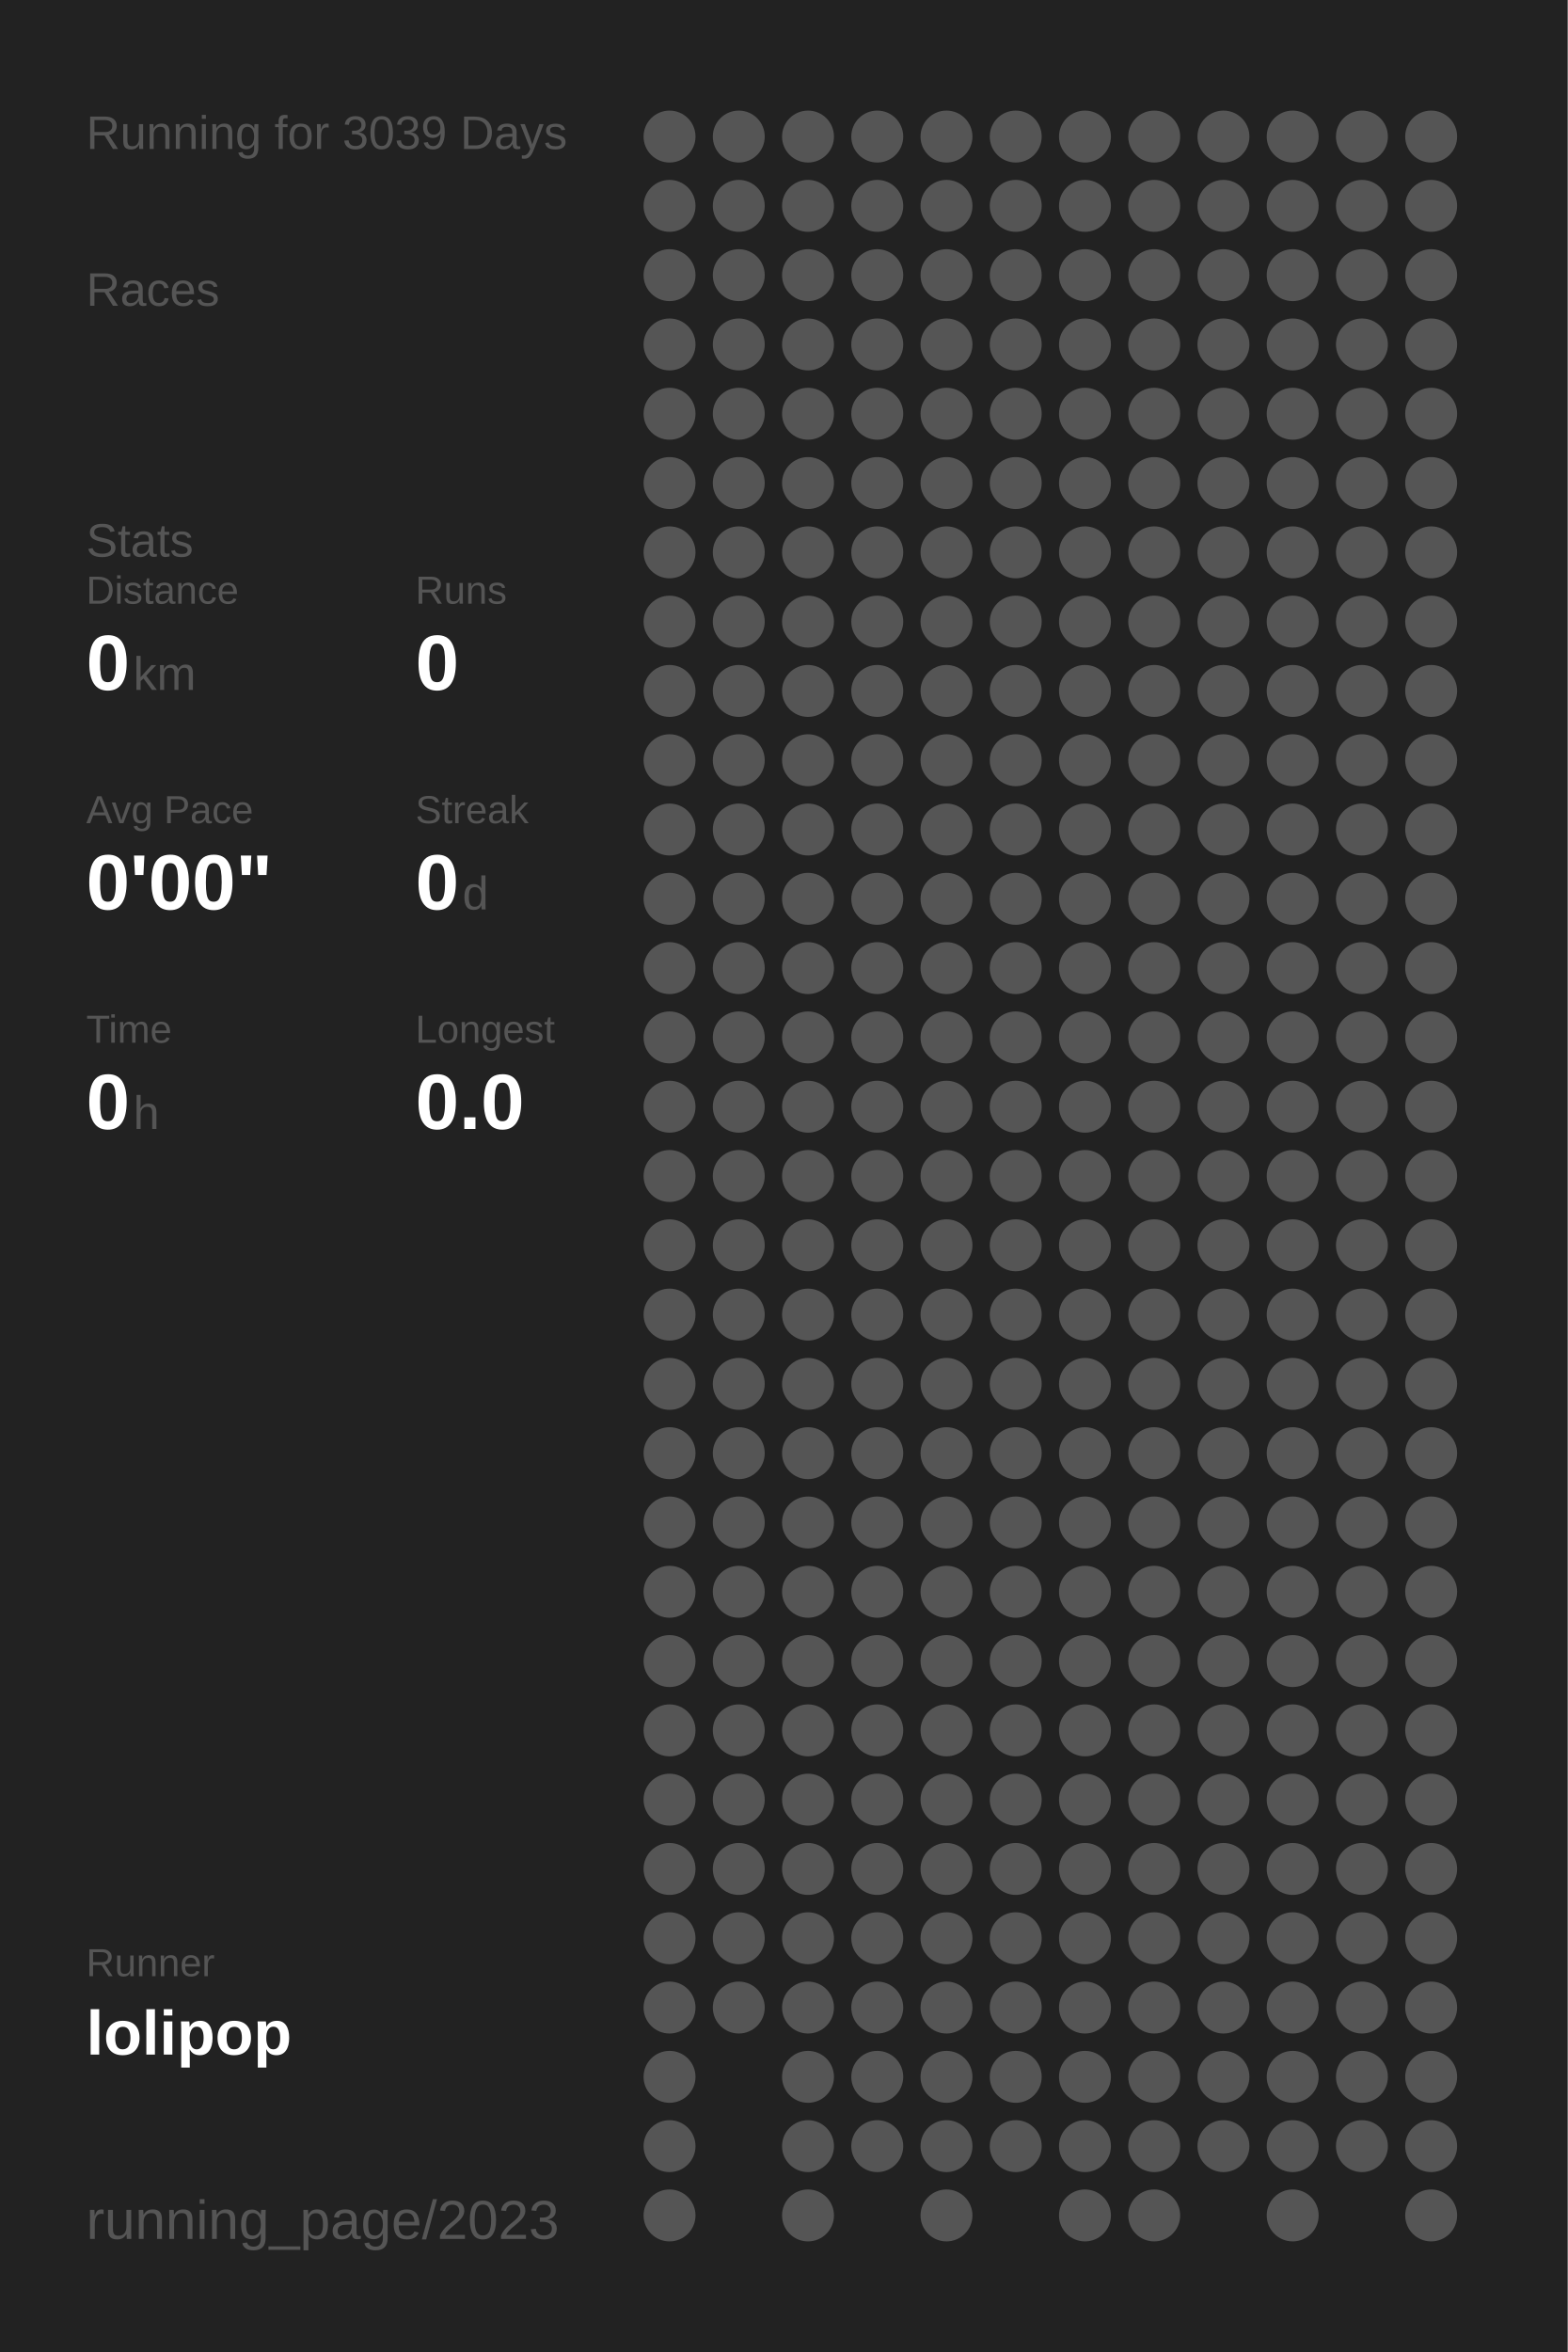
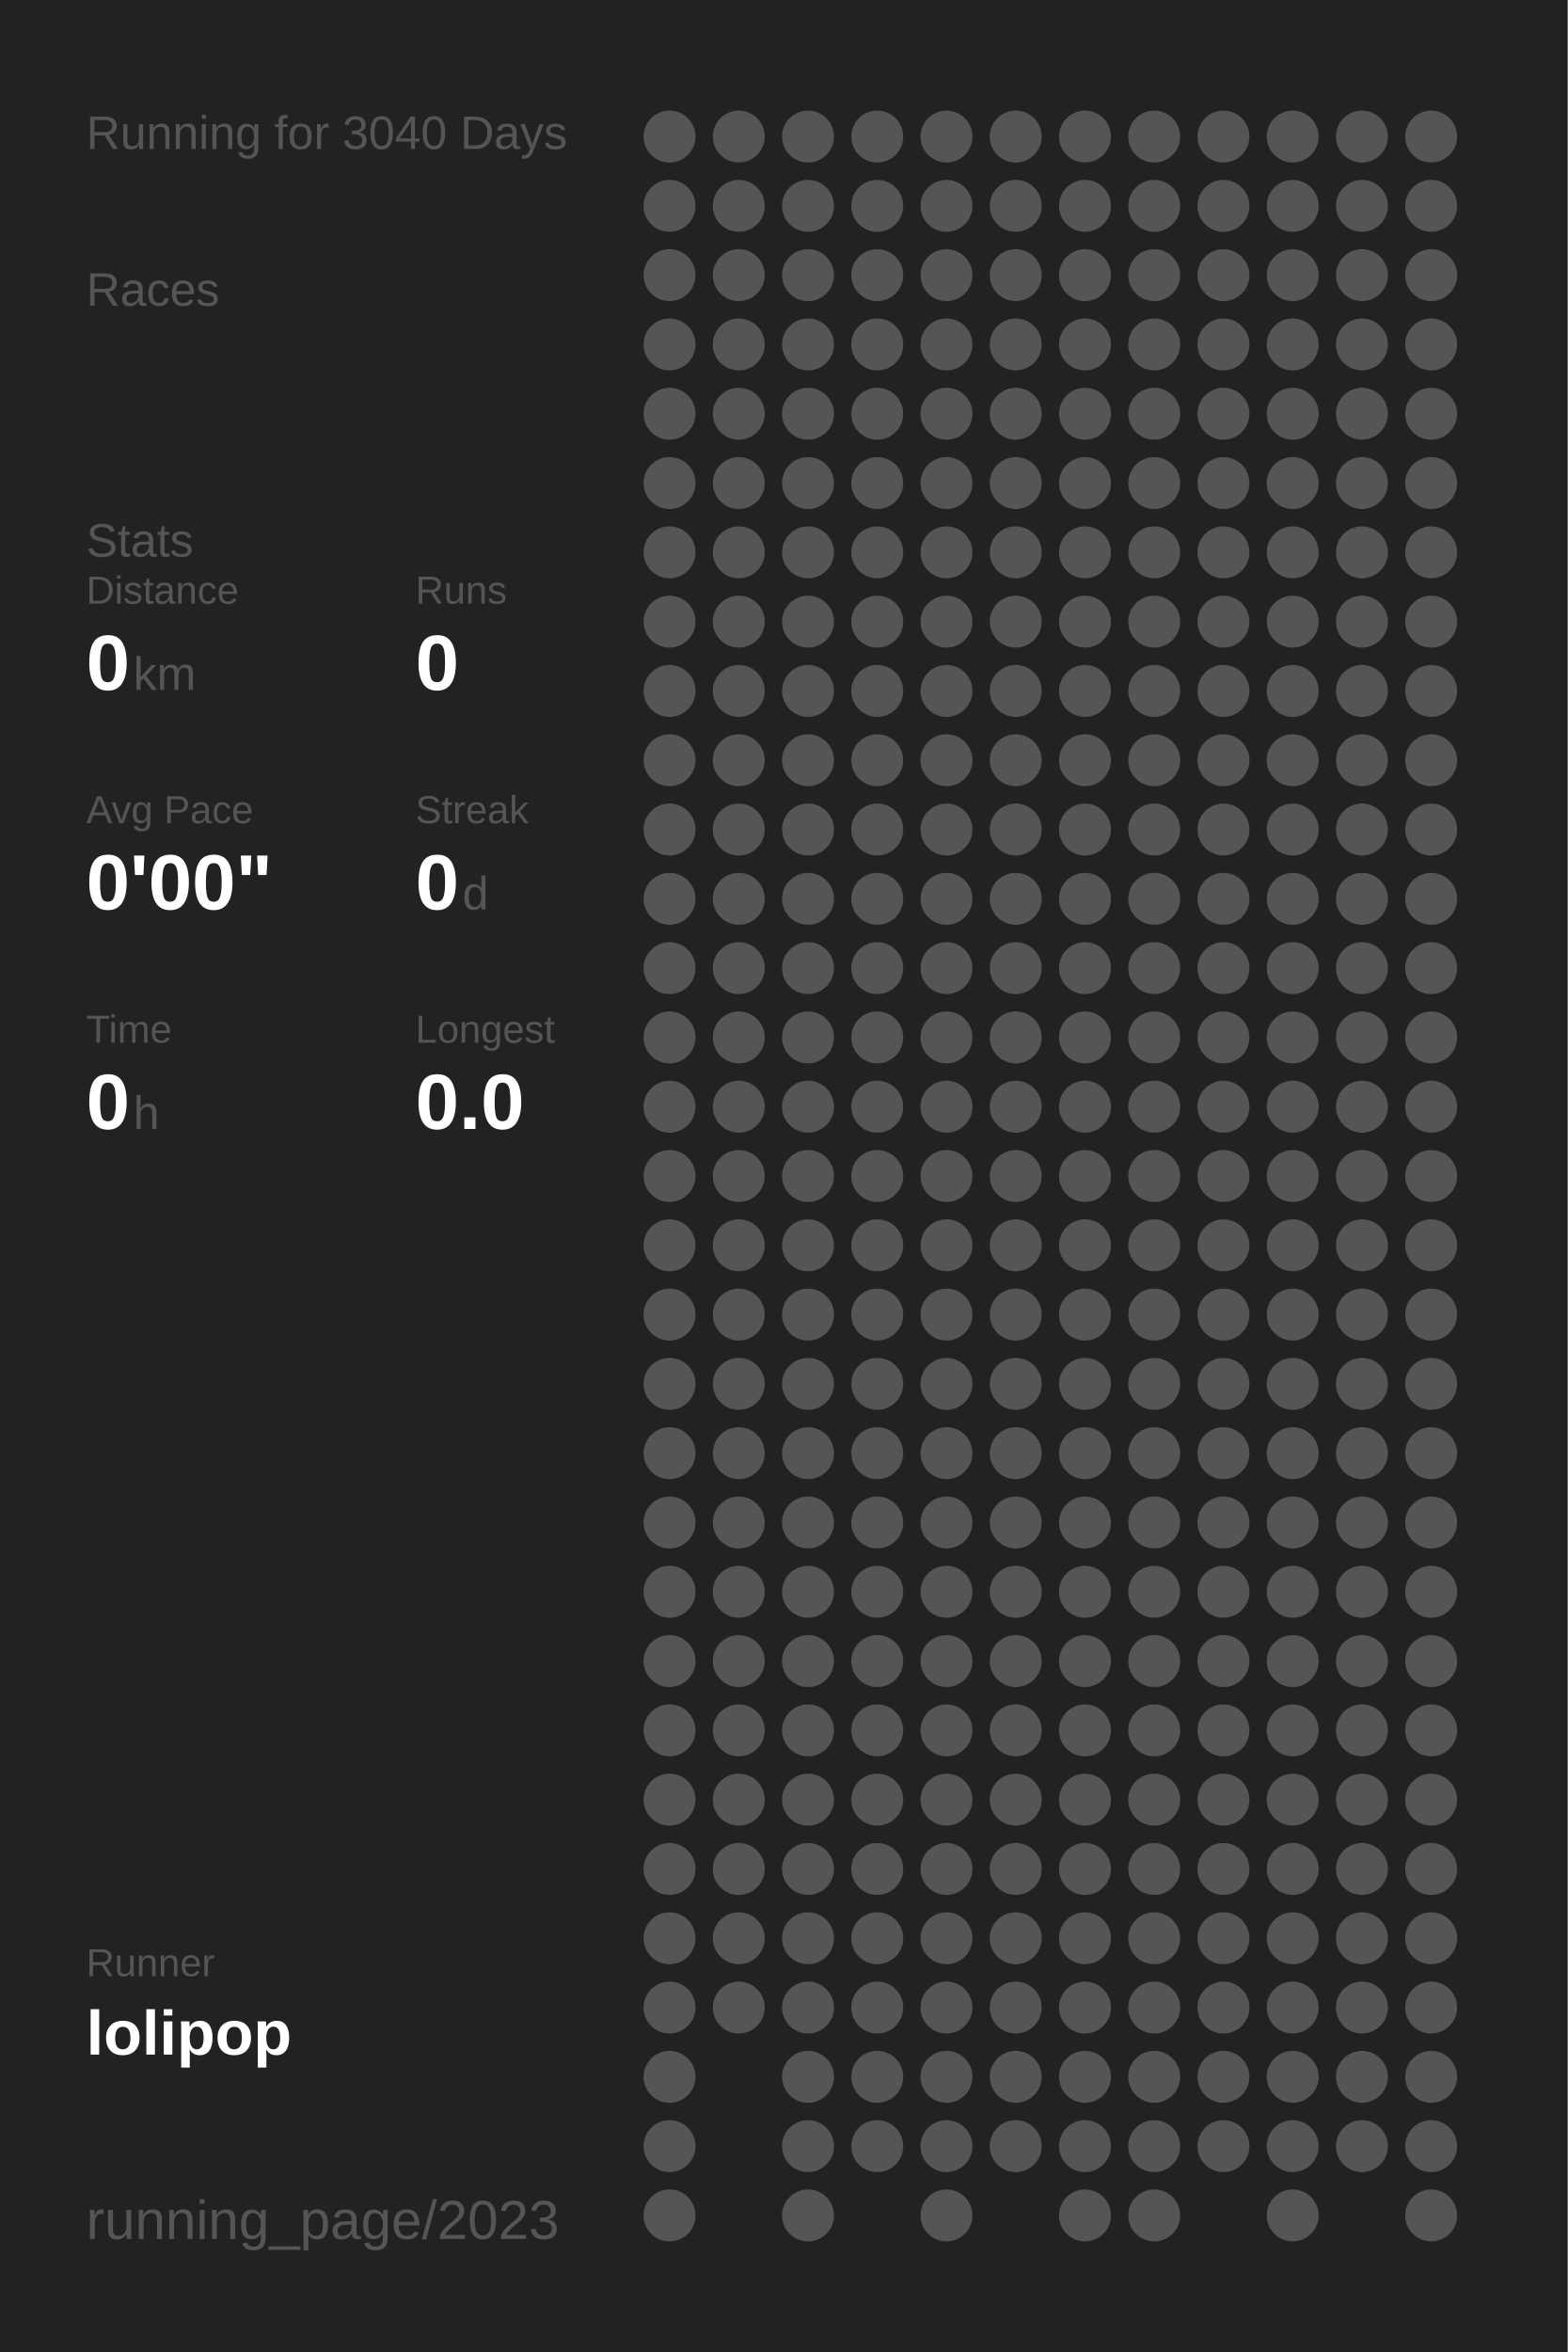
<svg xmlns="http://www.w3.org/2000/svg" baseProfile="full" height="300mm" version="1.1" viewBox="0,0,200,300" width="200mm">
  <defs />
  <rect fill="#222222" height="300" width="200" x="0" y="0" />
-   <text fill="#555555" style="font-size:6px; font-family:Arial;" x="11" y="19">Running for 3039 Days</text>
+   <text fill="#555555" style="font-size:6px; font-family:Arial;" x="11" y="19">Running for 3040 Days</text>
  <text fill="#555555" style="font-size:6px; font-family:Arial;" x="11" y="39">Races</text>
  <text fill="#555555" style="font-size:6px; font-family:Arial;" x="11" y="71">Stats</text>
  <text fill="#555555" style="font-size:5px; font-family:Arial;" x="11" y="77">Distance</text>
  <text fill="#FFFFFF" style="font-size:10px; font-family:Arial; font-weight:bold;" x="11" y="88">0</text>
  <text fill="#555555" style="font-size:6px; font-family:Arial;" x="17" y="88">km</text>
  <text fill="#555555" style="font-size:5px; font-family:Arial;" x="53" y="77">Runs</text>
  <text fill="#FFFFFF" style="font-size:10px; font-family:Arial; font-weight:bold;" x="53" y="88">0</text>
  <text fill="#555555" style="font-size:5px; font-family:Arial;" x="11" y="105">Avg Pace</text>
  <text fill="#FFFFFF" style="font-size:10px; font-family:Arial; font-weight:bold;" x="11" y="116">0'00"</text>
  <text fill="#555555" style="font-size:5px; font-family:Arial;" x="53" y="105">Streak</text>
  <text fill="#FFFFFF" style="font-size:10px; font-family:Arial; font-weight:bold;" x="53" y="116">0</text>
  <text fill="#555555" style="font-size:6px; font-family:Arial;" x="59" y="116">d</text>
  <text fill="#555555" style="font-size:5px; font-family:Arial;" x="11" y="133">Time</text>
  <text fill="#FFFFFF" style="font-size:10px; font-family:Arial; font-weight:bold;" x="11" y="144">0</text>
  <text fill="#555555" style="font-size:6px; font-family:Arial;" x="17" y="144">h</text>
  <text fill="#555555" style="font-size:5px; font-family:Arial;" x="53" y="133">Longest</text>
  <text fill="#FFFFFF" style="font-size:10px; font-family:Arial; font-weight:bold;" x="53" y="144">0.0</text>
  <text fill="#555555" style="font-size:5px; font-family:Arial;" x="11" y="252.065">Runner</text>
  <text fill="#FFFFFF" style="font-size:8px; font-family:Arial; font-weight:bold;" x="11" y="262.065">lolipop</text>
  <text fill="#555555" style="font-size:7px; font-family:Arial;" x="11" y="285.581">running_page/2023</text>
  <circle cx="85.417" cy="17.419" fill="#555555" r="3.312" />
  <circle cx="85.417" cy="26.258" fill="#555555" r="3.312" />
  <circle cx="85.417" cy="35.097" fill="#555555" r="3.312" />
  <circle cx="85.417" cy="43.935" fill="#555555" r="3.312" />
  <circle cx="85.417" cy="52.774" fill="#555555" r="3.312" />
  <circle cx="85.417" cy="61.613" fill="#555555" r="3.312" />
  <circle cx="85.417" cy="70.452" fill="#555555" r="3.312" />
  <circle cx="85.417" cy="79.29" fill="#555555" r="3.312" />
  <circle cx="85.417" cy="88.129" fill="#555555" r="3.312" />
  <circle cx="85.417" cy="96.968" fill="#555555" r="3.312" />
  <circle cx="85.417" cy="105.806" fill="#555555" r="3.312" />
  <circle cx="85.417" cy="114.645" fill="#555555" r="3.312" />
  <circle cx="85.417" cy="123.484" fill="#555555" r="3.312" />
  <circle cx="85.417" cy="132.323" fill="#555555" r="3.312" />
  <circle cx="85.417" cy="141.161" fill="#555555" r="3.312" />
  <circle cx="85.417" cy="150" fill="#555555" r="3.312" />
  <circle cx="85.417" cy="158.839" fill="#555555" r="3.312" />
  <circle cx="85.417" cy="167.677" fill="#555555" r="3.312" />
  <circle cx="85.417" cy="176.516" fill="#555555" r="3.312" />
  <circle cx="85.417" cy="185.355" fill="#555555" r="3.312" />
  <circle cx="85.417" cy="194.194" fill="#555555" r="3.312" />
  <circle cx="85.417" cy="203.032" fill="#555555" r="3.312" />
  <circle cx="85.417" cy="211.871" fill="#555555" r="3.312" />
  <circle cx="85.417" cy="220.71" fill="#555555" r="3.312" />
  <circle cx="85.417" cy="229.548" fill="#555555" r="3.312" />
  <circle cx="85.417" cy="238.387" fill="#555555" r="3.312" />
  <circle cx="85.417" cy="247.226" fill="#555555" r="3.312" />
  <circle cx="85.417" cy="256.065" fill="#555555" r="3.312" />
  <circle cx="85.417" cy="264.903" fill="#555555" r="3.312" />
  <circle cx="85.417" cy="273.742" fill="#555555" r="3.312" />
  <circle cx="85.417" cy="282.581" fill="#555555" r="3.312" />
  <circle cx="94.25" cy="17.419" fill="#555555" r="3.312" />
  <circle cx="94.25" cy="26.258" fill="#555555" r="3.312" />
  <circle cx="94.25" cy="35.097" fill="#555555" r="3.312" />
  <circle cx="94.25" cy="43.935" fill="#555555" r="3.312" />
  <circle cx="94.25" cy="52.774" fill="#555555" r="3.312" />
  <circle cx="94.25" cy="61.613" fill="#555555" r="3.312" />
  <circle cx="94.25" cy="70.452" fill="#555555" r="3.312" />
  <circle cx="94.25" cy="79.29" fill="#555555" r="3.312" />
  <circle cx="94.25" cy="88.129" fill="#555555" r="3.312" />
  <circle cx="94.25" cy="96.968" fill="#555555" r="3.312" />
  <circle cx="94.25" cy="105.806" fill="#555555" r="3.312" />
  <circle cx="94.25" cy="114.645" fill="#555555" r="3.312" />
  <circle cx="94.25" cy="123.484" fill="#555555" r="3.312" />
  <circle cx="94.25" cy="132.323" fill="#555555" r="3.312" />
  <circle cx="94.25" cy="141.161" fill="#555555" r="3.312" />
  <circle cx="94.25" cy="150" fill="#555555" r="3.312" />
  <circle cx="94.25" cy="158.839" fill="#555555" r="3.312" />
  <circle cx="94.25" cy="167.677" fill="#555555" r="3.312" />
  <circle cx="94.25" cy="176.516" fill="#555555" r="3.312" />
  <circle cx="94.25" cy="185.355" fill="#555555" r="3.312" />
  <circle cx="94.25" cy="194.194" fill="#555555" r="3.312" />
  <circle cx="94.25" cy="203.032" fill="#555555" r="3.312" />
  <circle cx="94.25" cy="211.871" fill="#555555" r="3.312" />
  <circle cx="94.25" cy="220.71" fill="#555555" r="3.312" />
  <circle cx="94.25" cy="229.548" fill="#555555" r="3.312" />
  <circle cx="94.25" cy="238.387" fill="#555555" r="3.312" />
  <circle cx="94.25" cy="247.226" fill="#555555" r="3.312" />
  <circle cx="94.25" cy="256.065" fill="#555555" r="3.312" />
  <circle cx="103.083" cy="17.419" fill="#555555" r="3.312" />
  <circle cx="103.083" cy="26.258" fill="#555555" r="3.312" />
  <circle cx="103.083" cy="35.097" fill="#555555" r="3.312" />
  <circle cx="103.083" cy="43.935" fill="#555555" r="3.312" />
  <circle cx="103.083" cy="52.774" fill="#555555" r="3.312" />
  <circle cx="103.083" cy="61.613" fill="#555555" r="3.312" />
  <circle cx="103.083" cy="70.452" fill="#555555" r="3.312" />
  <circle cx="103.083" cy="79.29" fill="#555555" r="3.312" />
  <circle cx="103.083" cy="88.129" fill="#555555" r="3.312" />
  <circle cx="103.083" cy="96.968" fill="#555555" r="3.312" />
  <circle cx="103.083" cy="105.806" fill="#555555" r="3.312" />
  <circle cx="103.083" cy="114.645" fill="#555555" r="3.312" />
  <circle cx="103.083" cy="123.484" fill="#555555" r="3.312" />
  <circle cx="103.083" cy="132.323" fill="#555555" r="3.312" />
  <circle cx="103.083" cy="141.161" fill="#555555" r="3.312" />
  <circle cx="103.083" cy="150" fill="#555555" r="3.312" />
  <circle cx="103.083" cy="158.839" fill="#555555" r="3.312" />
  <circle cx="103.083" cy="167.677" fill="#555555" r="3.312" />
  <circle cx="103.083" cy="176.516" fill="#555555" r="3.312" />
  <circle cx="103.083" cy="185.355" fill="#555555" r="3.312" />
  <circle cx="103.083" cy="194.194" fill="#555555" r="3.312" />
  <circle cx="103.083" cy="203.032" fill="#555555" r="3.312" />
  <circle cx="103.083" cy="211.871" fill="#555555" r="3.312" />
  <circle cx="103.083" cy="220.71" fill="#555555" r="3.312" />
  <circle cx="103.083" cy="229.548" fill="#555555" r="3.312" />
  <circle cx="103.083" cy="238.387" fill="#555555" r="3.312" />
  <circle cx="103.083" cy="247.226" fill="#555555" r="3.312" />
  <circle cx="103.083" cy="256.065" fill="#555555" r="3.312" />
  <circle cx="103.083" cy="264.903" fill="#555555" r="3.312" />
  <circle cx="103.083" cy="273.742" fill="#555555" r="3.312" />
  <circle cx="103.083" cy="282.581" fill="#555555" r="3.312" />
  <circle cx="111.917" cy="17.419" fill="#555555" r="3.312" />
  <circle cx="111.917" cy="26.258" fill="#555555" r="3.312" />
  <circle cx="111.917" cy="35.097" fill="#555555" r="3.312" />
  <circle cx="111.917" cy="43.935" fill="#555555" r="3.312" />
  <circle cx="111.917" cy="52.774" fill="#555555" r="3.312" />
  <circle cx="111.917" cy="61.613" fill="#555555" r="3.312" />
  <circle cx="111.917" cy="70.452" fill="#555555" r="3.312" />
  <circle cx="111.917" cy="79.29" fill="#555555" r="3.312" />
  <circle cx="111.917" cy="88.129" fill="#555555" r="3.312" />
  <circle cx="111.917" cy="96.968" fill="#555555" r="3.312" />
  <circle cx="111.917" cy="105.806" fill="#555555" r="3.312" />
  <circle cx="111.917" cy="114.645" fill="#555555" r="3.312" />
  <circle cx="111.917" cy="123.484" fill="#555555" r="3.312" />
  <circle cx="111.917" cy="132.323" fill="#555555" r="3.312" />
  <circle cx="111.917" cy="141.161" fill="#555555" r="3.312" />
  <circle cx="111.917" cy="150" fill="#555555" r="3.312" />
  <circle cx="111.917" cy="158.839" fill="#555555" r="3.312" />
  <circle cx="111.917" cy="167.677" fill="#555555" r="3.312" />
  <circle cx="111.917" cy="176.516" fill="#555555" r="3.312" />
  <circle cx="111.917" cy="185.355" fill="#555555" r="3.312" />
  <circle cx="111.917" cy="194.194" fill="#555555" r="3.312" />
  <circle cx="111.917" cy="203.032" fill="#555555" r="3.312" />
  <circle cx="111.917" cy="211.871" fill="#555555" r="3.312" />
  <circle cx="111.917" cy="220.71" fill="#555555" r="3.312" />
  <circle cx="111.917" cy="229.548" fill="#555555" r="3.312" />
  <circle cx="111.917" cy="238.387" fill="#555555" r="3.312" />
  <circle cx="111.917" cy="247.226" fill="#555555" r="3.312" />
  <circle cx="111.917" cy="256.065" fill="#555555" r="3.312" />
  <circle cx="111.917" cy="264.903" fill="#555555" r="3.312" />
  <circle cx="111.917" cy="273.742" fill="#555555" r="3.312" />
  <circle cx="120.75" cy="17.419" fill="#555555" r="3.312" />
  <circle cx="120.75" cy="26.258" fill="#555555" r="3.312" />
  <circle cx="120.75" cy="35.097" fill="#555555" r="3.312" />
  <circle cx="120.75" cy="43.935" fill="#555555" r="3.312" />
  <circle cx="120.75" cy="52.774" fill="#555555" r="3.312" />
  <circle cx="120.75" cy="61.613" fill="#555555" r="3.312" />
  <circle cx="120.75" cy="70.452" fill="#555555" r="3.312" />
  <circle cx="120.75" cy="79.29" fill="#555555" r="3.312" />
  <circle cx="120.75" cy="88.129" fill="#555555" r="3.312" />
  <circle cx="120.75" cy="96.968" fill="#555555" r="3.312" />
  <circle cx="120.75" cy="105.806" fill="#555555" r="3.312" />
  <circle cx="120.75" cy="114.645" fill="#555555" r="3.312" />
  <circle cx="120.75" cy="123.484" fill="#555555" r="3.312" />
  <circle cx="120.75" cy="132.323" fill="#555555" r="3.312" />
  <circle cx="120.75" cy="141.161" fill="#555555" r="3.312" />
  <circle cx="120.75" cy="150" fill="#555555" r="3.312" />
  <circle cx="120.75" cy="158.839" fill="#555555" r="3.312" />
  <circle cx="120.75" cy="167.677" fill="#555555" r="3.312" />
  <circle cx="120.75" cy="176.516" fill="#555555" r="3.312" />
  <circle cx="120.75" cy="185.355" fill="#555555" r="3.312" />
  <circle cx="120.75" cy="194.194" fill="#555555" r="3.312" />
  <circle cx="120.75" cy="203.032" fill="#555555" r="3.312" />
  <circle cx="120.75" cy="211.871" fill="#555555" r="3.312" />
  <circle cx="120.75" cy="220.71" fill="#555555" r="3.312" />
  <circle cx="120.75" cy="229.548" fill="#555555" r="3.312" />
  <circle cx="120.75" cy="238.387" fill="#555555" r="3.312" />
  <circle cx="120.75" cy="247.226" fill="#555555" r="3.312" />
  <circle cx="120.75" cy="256.065" fill="#555555" r="3.312" />
  <circle cx="120.75" cy="264.903" fill="#555555" r="3.312" />
  <circle cx="120.75" cy="273.742" fill="#555555" r="3.312" />
  <circle cx="120.75" cy="282.581" fill="#555555" r="3.312" />
  <circle cx="129.583" cy="17.419" fill="#555555" r="3.312" />
  <circle cx="129.583" cy="26.258" fill="#555555" r="3.312" />
  <circle cx="129.583" cy="35.097" fill="#555555" r="3.312" />
  <circle cx="129.583" cy="43.935" fill="#555555" r="3.312" />
  <circle cx="129.583" cy="52.774" fill="#555555" r="3.312" />
  <circle cx="129.583" cy="61.613" fill="#555555" r="3.312" />
  <circle cx="129.583" cy="70.452" fill="#555555" r="3.312" />
  <circle cx="129.583" cy="79.29" fill="#555555" r="3.312" />
  <circle cx="129.583" cy="88.129" fill="#555555" r="3.312" />
  <circle cx="129.583" cy="96.968" fill="#555555" r="3.312" />
  <circle cx="129.583" cy="105.806" fill="#555555" r="3.312" />
  <circle cx="129.583" cy="114.645" fill="#555555" r="3.312" />
  <circle cx="129.583" cy="123.484" fill="#555555" r="3.312" />
  <circle cx="129.583" cy="132.323" fill="#555555" r="3.312" />
  <circle cx="129.583" cy="141.161" fill="#555555" r="3.312" />
  <circle cx="129.583" cy="150" fill="#555555" r="3.312" />
  <circle cx="129.583" cy="158.839" fill="#555555" r="3.312" />
  <circle cx="129.583" cy="167.677" fill="#555555" r="3.312" />
  <circle cx="129.583" cy="176.516" fill="#555555" r="3.312" />
  <circle cx="129.583" cy="185.355" fill="#555555" r="3.312" />
  <circle cx="129.583" cy="194.194" fill="#555555" r="3.312" />
  <circle cx="129.583" cy="203.032" fill="#555555" r="3.312" />
  <circle cx="129.583" cy="211.871" fill="#555555" r="3.312" />
  <circle cx="129.583" cy="220.71" fill="#555555" r="3.312" />
  <circle cx="129.583" cy="229.548" fill="#555555" r="3.312" />
  <circle cx="129.583" cy="238.387" fill="#555555" r="3.312" />
  <circle cx="129.583" cy="247.226" fill="#555555" r="3.312" />
  <circle cx="129.583" cy="256.065" fill="#555555" r="3.312" />
  <circle cx="129.583" cy="264.903" fill="#555555" r="3.312" />
  <circle cx="129.583" cy="273.742" fill="#555555" r="3.312" />
  <circle cx="138.417" cy="17.419" fill="#555555" r="3.312" />
  <circle cx="138.417" cy="26.258" fill="#555555" r="3.312" />
  <circle cx="138.417" cy="35.097" fill="#555555" r="3.312" />
  <circle cx="138.417" cy="43.935" fill="#555555" r="3.312" />
  <circle cx="138.417" cy="52.774" fill="#555555" r="3.312" />
  <circle cx="138.417" cy="61.613" fill="#555555" r="3.312" />
  <circle cx="138.417" cy="70.452" fill="#555555" r="3.312" />
  <circle cx="138.417" cy="79.29" fill="#555555" r="3.312" />
  <circle cx="138.417" cy="88.129" fill="#555555" r="3.312" />
  <circle cx="138.417" cy="96.968" fill="#555555" r="3.312" />
  <circle cx="138.417" cy="105.806" fill="#555555" r="3.312" />
  <circle cx="138.417" cy="114.645" fill="#555555" r="3.312" />
  <circle cx="138.417" cy="123.484" fill="#555555" r="3.312" />
  <circle cx="138.417" cy="132.323" fill="#555555" r="3.312" />
  <circle cx="138.417" cy="141.161" fill="#555555" r="3.312" />
  <circle cx="138.417" cy="150" fill="#555555" r="3.312" />
  <circle cx="138.417" cy="158.839" fill="#555555" r="3.312" />
  <circle cx="138.417" cy="167.677" fill="#555555" r="3.312" />
  <circle cx="138.417" cy="176.516" fill="#555555" r="3.312" />
  <circle cx="138.417" cy="185.355" fill="#555555" r="3.312" />
  <circle cx="138.417" cy="194.194" fill="#555555" r="3.312" />
  <circle cx="138.417" cy="203.032" fill="#555555" r="3.312" />
  <circle cx="138.417" cy="211.871" fill="#555555" r="3.312" />
  <circle cx="138.417" cy="220.71" fill="#555555" r="3.312" />
  <circle cx="138.417" cy="229.548" fill="#555555" r="3.312" />
  <circle cx="138.417" cy="238.387" fill="#555555" r="3.312" />
  <circle cx="138.417" cy="247.226" fill="#555555" r="3.312" />
  <circle cx="138.417" cy="256.065" fill="#555555" r="3.312" />
  <circle cx="138.417" cy="264.903" fill="#555555" r="3.312" />
  <circle cx="138.417" cy="273.742" fill="#555555" r="3.312" />
  <circle cx="138.417" cy="282.581" fill="#555555" r="3.312" />
  <circle cx="147.25" cy="17.419" fill="#555555" r="3.312" />
  <circle cx="147.25" cy="26.258" fill="#555555" r="3.312" />
  <circle cx="147.25" cy="35.097" fill="#555555" r="3.312" />
  <circle cx="147.25" cy="43.935" fill="#555555" r="3.312" />
  <circle cx="147.25" cy="52.774" fill="#555555" r="3.312" />
  <circle cx="147.25" cy="61.613" fill="#555555" r="3.312" />
  <circle cx="147.25" cy="70.452" fill="#555555" r="3.312" />
  <circle cx="147.25" cy="79.29" fill="#555555" r="3.312" />
  <circle cx="147.25" cy="88.129" fill="#555555" r="3.312" />
  <circle cx="147.25" cy="96.968" fill="#555555" r="3.312" />
  <circle cx="147.25" cy="105.806" fill="#555555" r="3.312" />
  <circle cx="147.25" cy="114.645" fill="#555555" r="3.312" />
  <circle cx="147.25" cy="123.484" fill="#555555" r="3.312" />
  <circle cx="147.25" cy="132.323" fill="#555555" r="3.312" />
  <circle cx="147.25" cy="141.161" fill="#555555" r="3.312" />
  <circle cx="147.25" cy="150" fill="#555555" r="3.312" />
  <circle cx="147.25" cy="158.839" fill="#555555" r="3.312" />
  <circle cx="147.25" cy="167.677" fill="#555555" r="3.312" />
  <circle cx="147.25" cy="176.516" fill="#555555" r="3.312" />
  <circle cx="147.25" cy="185.355" fill="#555555" r="3.312" />
  <circle cx="147.25" cy="194.194" fill="#555555" r="3.312" />
  <circle cx="147.25" cy="203.032" fill="#555555" r="3.312" />
  <circle cx="147.25" cy="211.871" fill="#555555" r="3.312" />
  <circle cx="147.25" cy="220.71" fill="#555555" r="3.312" />
  <circle cx="147.25" cy="229.548" fill="#555555" r="3.312" />
  <circle cx="147.25" cy="238.387" fill="#555555" r="3.312" />
  <circle cx="147.25" cy="247.226" fill="#555555" r="3.312" />
  <circle cx="147.25" cy="256.065" fill="#555555" r="3.312" />
  <circle cx="147.25" cy="264.903" fill="#555555" r="3.312" />
  <circle cx="147.25" cy="273.742" fill="#555555" r="3.312" />
  <circle cx="147.25" cy="282.581" fill="#555555" r="3.312" />
  <circle cx="156.083" cy="17.419" fill="#555555" r="3.312" />
  <circle cx="156.083" cy="26.258" fill="#555555" r="3.312" />
  <circle cx="156.083" cy="35.097" fill="#555555" r="3.312" />
  <circle cx="156.083" cy="43.935" fill="#555555" r="3.312" />
  <circle cx="156.083" cy="52.774" fill="#555555" r="3.312" />
  <circle cx="156.083" cy="61.613" fill="#555555" r="3.312" />
  <circle cx="156.083" cy="70.452" fill="#555555" r="3.312" />
  <circle cx="156.083" cy="79.29" fill="#555555" r="3.312" />
  <circle cx="156.083" cy="88.129" fill="#555555" r="3.312" />
  <circle cx="156.083" cy="96.968" fill="#555555" r="3.312" />
  <circle cx="156.083" cy="105.806" fill="#555555" r="3.312" />
  <circle cx="156.083" cy="114.645" fill="#555555" r="3.312" />
  <circle cx="156.083" cy="123.484" fill="#555555" r="3.312" />
  <circle cx="156.083" cy="132.323" fill="#555555" r="3.312" />
  <circle cx="156.083" cy="141.161" fill="#555555" r="3.312" />
  <circle cx="156.083" cy="150" fill="#555555" r="3.312" />
  <circle cx="156.083" cy="158.839" fill="#555555" r="3.312" />
  <circle cx="156.083" cy="167.677" fill="#555555" r="3.312" />
  <circle cx="156.083" cy="176.516" fill="#555555" r="3.312" />
  <circle cx="156.083" cy="185.355" fill="#555555" r="3.312" />
  <circle cx="156.083" cy="194.194" fill="#555555" r="3.312" />
  <circle cx="156.083" cy="203.032" fill="#555555" r="3.312" />
  <circle cx="156.083" cy="211.871" fill="#555555" r="3.312" />
  <circle cx="156.083" cy="220.71" fill="#555555" r="3.312" />
  <circle cx="156.083" cy="229.548" fill="#555555" r="3.312" />
  <circle cx="156.083" cy="238.387" fill="#555555" r="3.312" />
  <circle cx="156.083" cy="247.226" fill="#555555" r="3.312" />
  <circle cx="156.083" cy="256.065" fill="#555555" r="3.312" />
  <circle cx="156.083" cy="264.903" fill="#555555" r="3.312" />
  <circle cx="156.083" cy="273.742" fill="#555555" r="3.312" />
  <circle cx="164.917" cy="17.419" fill="#555555" r="3.312" />
  <circle cx="164.917" cy="26.258" fill="#555555" r="3.312" />
  <circle cx="164.917" cy="35.097" fill="#555555" r="3.312" />
  <circle cx="164.917" cy="43.935" fill="#555555" r="3.312" />
  <circle cx="164.917" cy="52.774" fill="#555555" r="3.312" />
  <circle cx="164.917" cy="61.613" fill="#555555" r="3.312" />
  <circle cx="164.917" cy="70.452" fill="#555555" r="3.312" />
  <circle cx="164.917" cy="79.29" fill="#555555" r="3.312" />
  <circle cx="164.917" cy="88.129" fill="#555555" r="3.312" />
  <circle cx="164.917" cy="96.968" fill="#555555" r="3.312" />
  <circle cx="164.917" cy="105.806" fill="#555555" r="3.312" />
  <circle cx="164.917" cy="114.645" fill="#555555" r="3.312" />
  <circle cx="164.917" cy="123.484" fill="#555555" r="3.312" />
  <circle cx="164.917" cy="132.323" fill="#555555" r="3.312" />
  <circle cx="164.917" cy="141.161" fill="#555555" r="3.312" />
  <circle cx="164.917" cy="150" fill="#555555" r="3.312" />
  <circle cx="164.917" cy="158.839" fill="#555555" r="3.312" />
  <circle cx="164.917" cy="167.677" fill="#555555" r="3.312" />
  <circle cx="164.917" cy="176.516" fill="#555555" r="3.312" />
  <circle cx="164.917" cy="185.355" fill="#555555" r="3.312" />
  <circle cx="164.917" cy="194.194" fill="#555555" r="3.312" />
  <circle cx="164.917" cy="203.032" fill="#555555" r="3.312" />
  <circle cx="164.917" cy="211.871" fill="#555555" r="3.312" />
  <circle cx="164.917" cy="220.71" fill="#555555" r="3.312" />
  <circle cx="164.917" cy="229.548" fill="#555555" r="3.312" />
  <circle cx="164.917" cy="238.387" fill="#555555" r="3.312" />
  <circle cx="164.917" cy="247.226" fill="#555555" r="3.312" />
  <circle cx="164.917" cy="256.065" fill="#555555" r="3.312" />
  <circle cx="164.917" cy="264.903" fill="#555555" r="3.312" />
  <circle cx="164.917" cy="273.742" fill="#555555" r="3.312" />
  <circle cx="164.917" cy="282.581" fill="#555555" r="3.312" />
  <circle cx="173.75" cy="17.419" fill="#555555" r="3.312" />
  <circle cx="173.75" cy="26.258" fill="#555555" r="3.312" />
  <circle cx="173.75" cy="35.097" fill="#555555" r="3.312" />
  <circle cx="173.75" cy="43.935" fill="#555555" r="3.312" />
  <circle cx="173.75" cy="52.774" fill="#555555" r="3.312" />
  <circle cx="173.75" cy="61.613" fill="#555555" r="3.312" />
  <circle cx="173.75" cy="70.452" fill="#555555" r="3.312" />
  <circle cx="173.75" cy="79.29" fill="#555555" r="3.312" />
  <circle cx="173.75" cy="88.129" fill="#555555" r="3.312" />
  <circle cx="173.75" cy="96.968" fill="#555555" r="3.312" />
  <circle cx="173.75" cy="105.806" fill="#555555" r="3.312" />
  <circle cx="173.75" cy="114.645" fill="#555555" r="3.312" />
  <circle cx="173.75" cy="123.484" fill="#555555" r="3.312" />
  <circle cx="173.75" cy="132.323" fill="#555555" r="3.312" />
  <circle cx="173.75" cy="141.161" fill="#555555" r="3.312" />
  <circle cx="173.75" cy="150" fill="#555555" r="3.312" />
  <circle cx="173.75" cy="158.839" fill="#555555" r="3.312" />
  <circle cx="173.75" cy="167.677" fill="#555555" r="3.312" />
  <circle cx="173.75" cy="176.516" fill="#555555" r="3.312" />
  <circle cx="173.75" cy="185.355" fill="#555555" r="3.312" />
  <circle cx="173.75" cy="194.194" fill="#555555" r="3.312" />
  <circle cx="173.75" cy="203.032" fill="#555555" r="3.312" />
  <circle cx="173.75" cy="211.871" fill="#555555" r="3.312" />
  <circle cx="173.75" cy="220.71" fill="#555555" r="3.312" />
  <circle cx="173.75" cy="229.548" fill="#555555" r="3.312" />
  <circle cx="173.75" cy="238.387" fill="#555555" r="3.312" />
  <circle cx="173.75" cy="247.226" fill="#555555" r="3.312" />
  <circle cx="173.75" cy="256.065" fill="#555555" r="3.312" />
  <circle cx="173.75" cy="264.903" fill="#555555" r="3.312" />
  <circle cx="173.75" cy="273.742" fill="#555555" r="3.312" />
  <circle cx="182.583" cy="17.419" fill="#555555" r="3.312" />
  <circle cx="182.583" cy="26.258" fill="#555555" r="3.312" />
  <circle cx="182.583" cy="35.097" fill="#555555" r="3.312" />
  <circle cx="182.583" cy="43.935" fill="#555555" r="3.312" />
  <circle cx="182.583" cy="52.774" fill="#555555" r="3.312" />
  <circle cx="182.583" cy="61.613" fill="#555555" r="3.312" />
  <circle cx="182.583" cy="70.452" fill="#555555" r="3.312" />
  <circle cx="182.583" cy="79.29" fill="#555555" r="3.312" />
  <circle cx="182.583" cy="88.129" fill="#555555" r="3.312" />
  <circle cx="182.583" cy="96.968" fill="#555555" r="3.312" />
  <circle cx="182.583" cy="105.806" fill="#555555" r="3.312" />
  <circle cx="182.583" cy="114.645" fill="#555555" r="3.312" />
  <circle cx="182.583" cy="123.484" fill="#555555" r="3.312" />
  <circle cx="182.583" cy="132.323" fill="#555555" r="3.312" />
  <circle cx="182.583" cy="141.161" fill="#555555" r="3.312" />
  <circle cx="182.583" cy="150" fill="#555555" r="3.312" />
  <circle cx="182.583" cy="158.839" fill="#555555" r="3.312" />
  <circle cx="182.583" cy="167.677" fill="#555555" r="3.312" />
  <circle cx="182.583" cy="176.516" fill="#555555" r="3.312" />
  <circle cx="182.583" cy="185.355" fill="#555555" r="3.312" />
  <circle cx="182.583" cy="194.194" fill="#555555" r="3.312" />
  <circle cx="182.583" cy="203.032" fill="#555555" r="3.312" />
  <circle cx="182.583" cy="211.871" fill="#555555" r="3.312" />
  <circle cx="182.583" cy="220.71" fill="#555555" r="3.312" />
  <circle cx="182.583" cy="229.548" fill="#555555" r="3.312" />
  <circle cx="182.583" cy="238.387" fill="#555555" r="3.312" />
  <circle cx="182.583" cy="247.226" fill="#555555" r="3.312" />
  <circle cx="182.583" cy="256.065" fill="#555555" r="3.312" />
  <circle cx="182.583" cy="264.903" fill="#555555" r="3.312" />
  <circle cx="182.583" cy="273.742" fill="#555555" r="3.312" />
  <circle cx="182.583" cy="282.581" fill="#555555" r="3.312" />
</svg>
